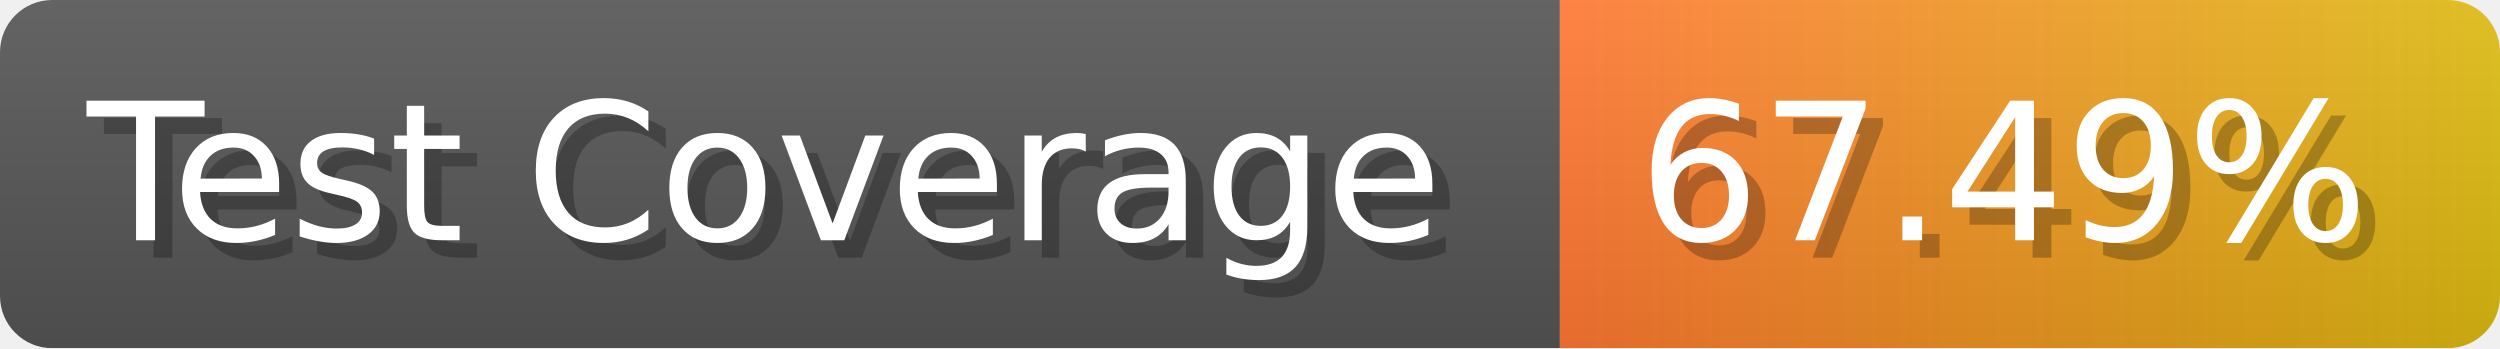
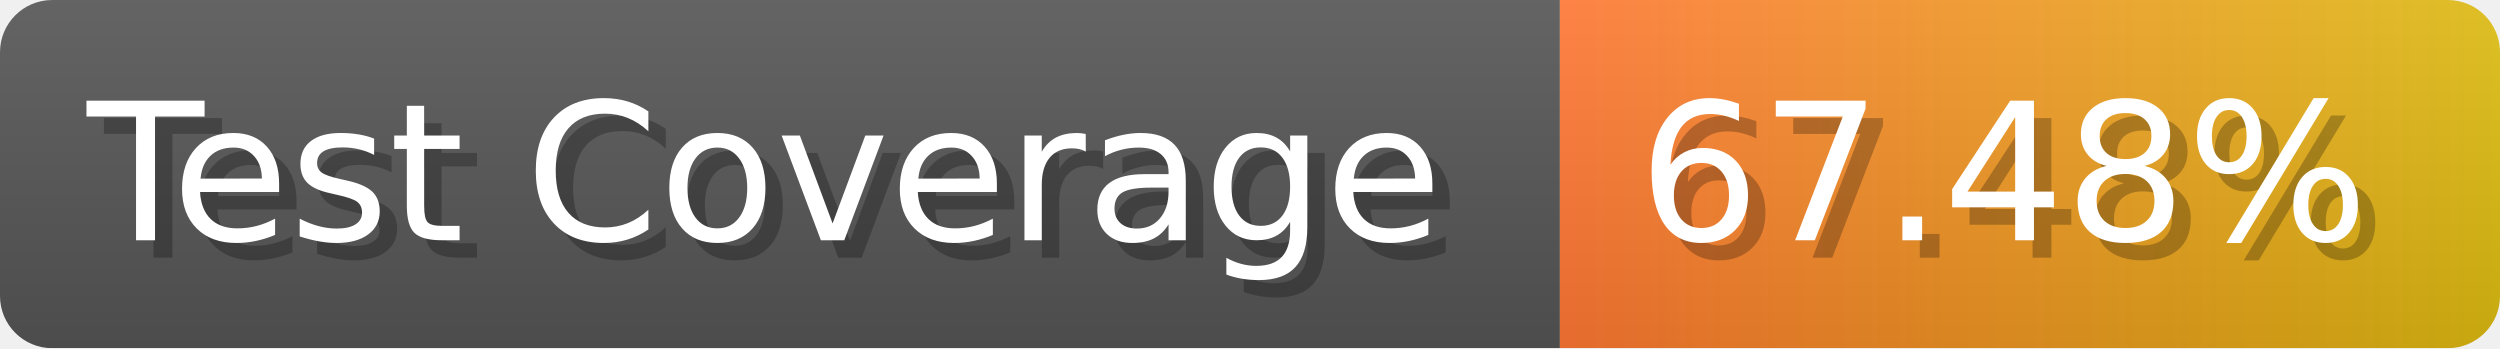
- <svg xmlns="http://www.w3.org/2000/svg" width="143.6" height="20" viewBox="0 0 1436 200" role="img" aria-label="Test Coverage: 67.49%">
+ <svg xmlns="http://www.w3.org/2000/svg" width="143.6" height="20" viewBox="0 0 1436 200" role="img" aria-label="Test Coverage: 67.48%">
  <linearGradient id="a" x2="0" y2="100%">
    <stop offset="0" stop-opacity=".1" stop-color="#EEE" />
    <stop offset="1" stop-opacity=".1" />
  </linearGradient>
  <mask id="m">
    <rect width="1436" height="200" rx="30" fill="#FFF" />
  </mask>
  <g mask="url(#m)">
    <rect width="896" height="200" fill="#555" />
    <rect width="540" height="200" fill="url(#x)" x="896" />
    <rect width="1436" height="200" fill="url(#a)" />
  </g>
  <g aria-hidden="true" fill="#fff" text-anchor="start" font-family="Verdana,DejaVu Sans,sans-serif" font-size="110">
    <text x="60" y="148" textLength="796" fill="#000" opacity="0.25">Test Coverage</text>
    <text x="50" y="138" textLength="796">Test Coverage</text>
-     <text x="951" y="148" textLength="440" fill="#000" opacity="0.25">67.49%</text>
-     <text x="941" y="138" textLength="440">67.49%</text>
+     <text x="951" y="148" textLength="440" fill="#000" opacity="0.25">67.48%</text>
+     <text x="941" y="138" textLength="440">67.48%</text>
  </g>
  <linearGradient id="x" x1="0%" y1="0%" x2="100%" y2="0%">
    <stop offset="0%" style="stop-color:#F73" />
    <stop offset="100%" style="stop-color:#DB1" />
  </linearGradient>
</svg>
